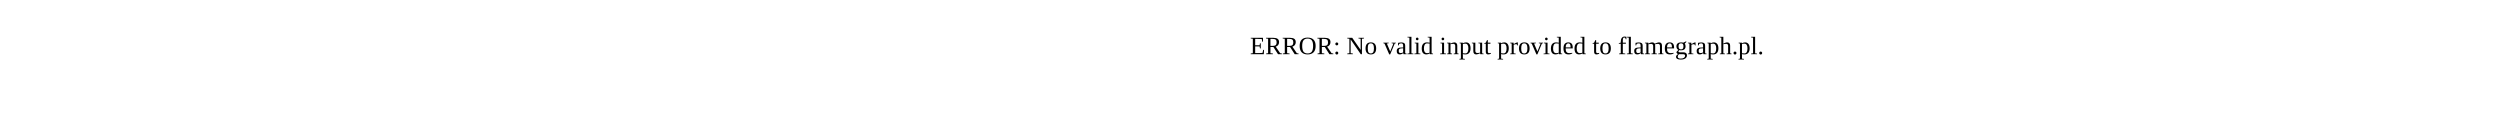
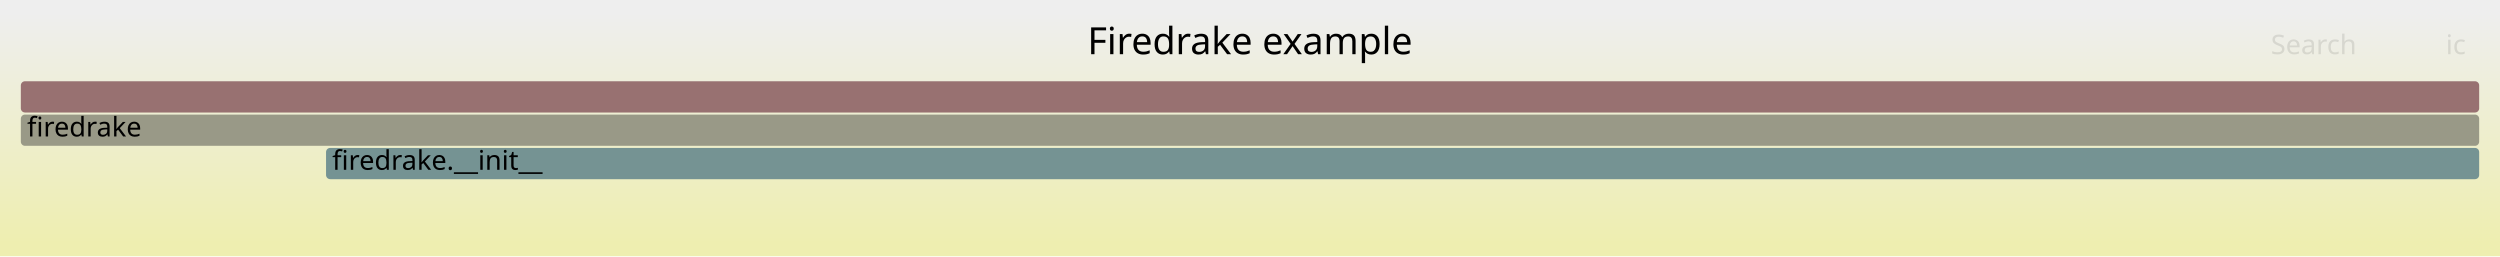
- <svg xmlns="http://www.w3.org/2000/svg" version="1.1" width="1200" height="65" viewBox="0 0 1200 65">
-   <text x="600.00" y="26">ERROR: No valid input provided to flamegraph.pl.</text>
+ <svg xmlns="http://www.w3.org/2000/svg" version="1.1" width="1200" height="123" viewBox="0 0 1200 123">
+   <defs>
+     <linearGradient id="background" y1="0" y2="1" x1="0" x2="0">
+       <stop stop-color="#eeeeee" offset="5%" />
+       <stop stop-color="#eeeeb0" offset="95%" />
+     </linearGradient>
+   </defs>
+   <style type="text/css">
+ 	text { font-family:Verdana; font-size:13px; fill:rgb(0,0,0); }
+ 	#search, #ignorecase { opacity:0.1; cursor:pointer; }
+ 	#search:hover, #search.show, #ignorecase:hover, #ignorecase.show { opacity:1; }
+ 	#subtitle { text-anchor:middle; font-color:rgb(160,160,160); }
+ 	#title { text-anchor:middle; font-size:18px}
+ 	#unzoom { cursor:pointer; }
+ 	#frames &gt; *:hover { stroke:black; stroke-width:0.5; cursor:pointer; }
+ 	.hide { display:none; }
+ 	.parent { opacity:0.5; }
+ </style>
+   <rect x="0.0" y="0" width="1200.0" height="123.0" fill="url(#background)" />
+   <text id="title" x="600.00" y="26">Firedrake example</text>
+   <text id="details" x="10.00" y="105"> </text>
+   <text id="unzoom" x="10.00" y="26" class="hide">Reset Zoom</text>
+   <text id="search" x="1090.00" y="26">Search</text>
+   <text id="ignorecase" x="1174.00" y="26">ic</text>
+   <text id="matched" x="1090.00" y="105"> </text>
+   <g id="frames">
+     <g>
+       <rect x="10.0" y="39" width="1180.0" height="15.0" fill="rgb(152.176,113.349,113.349)" rx="2" ry="2" />
+       <text x="13.00" y="49.5" />
+     </g>
+     <g>
+       <rect x="156.5" y="71" width="1033.5" height="15.0" fill="rgb(117.42,147.479,147.479)" rx="2" ry="2" />
+       <text x="159.47" y="81.5">firedrake.__init__</text>
+     </g>
+     <g>
+       <rect x="10.0" y="55" width="1180.0" height="15.0" fill="rgb(153.249,153.249,134.977)" rx="2" ry="2" />
+       <text x="13.00" y="65.5">firedrake</text>
+     </g>
+   </g>
</svg>
